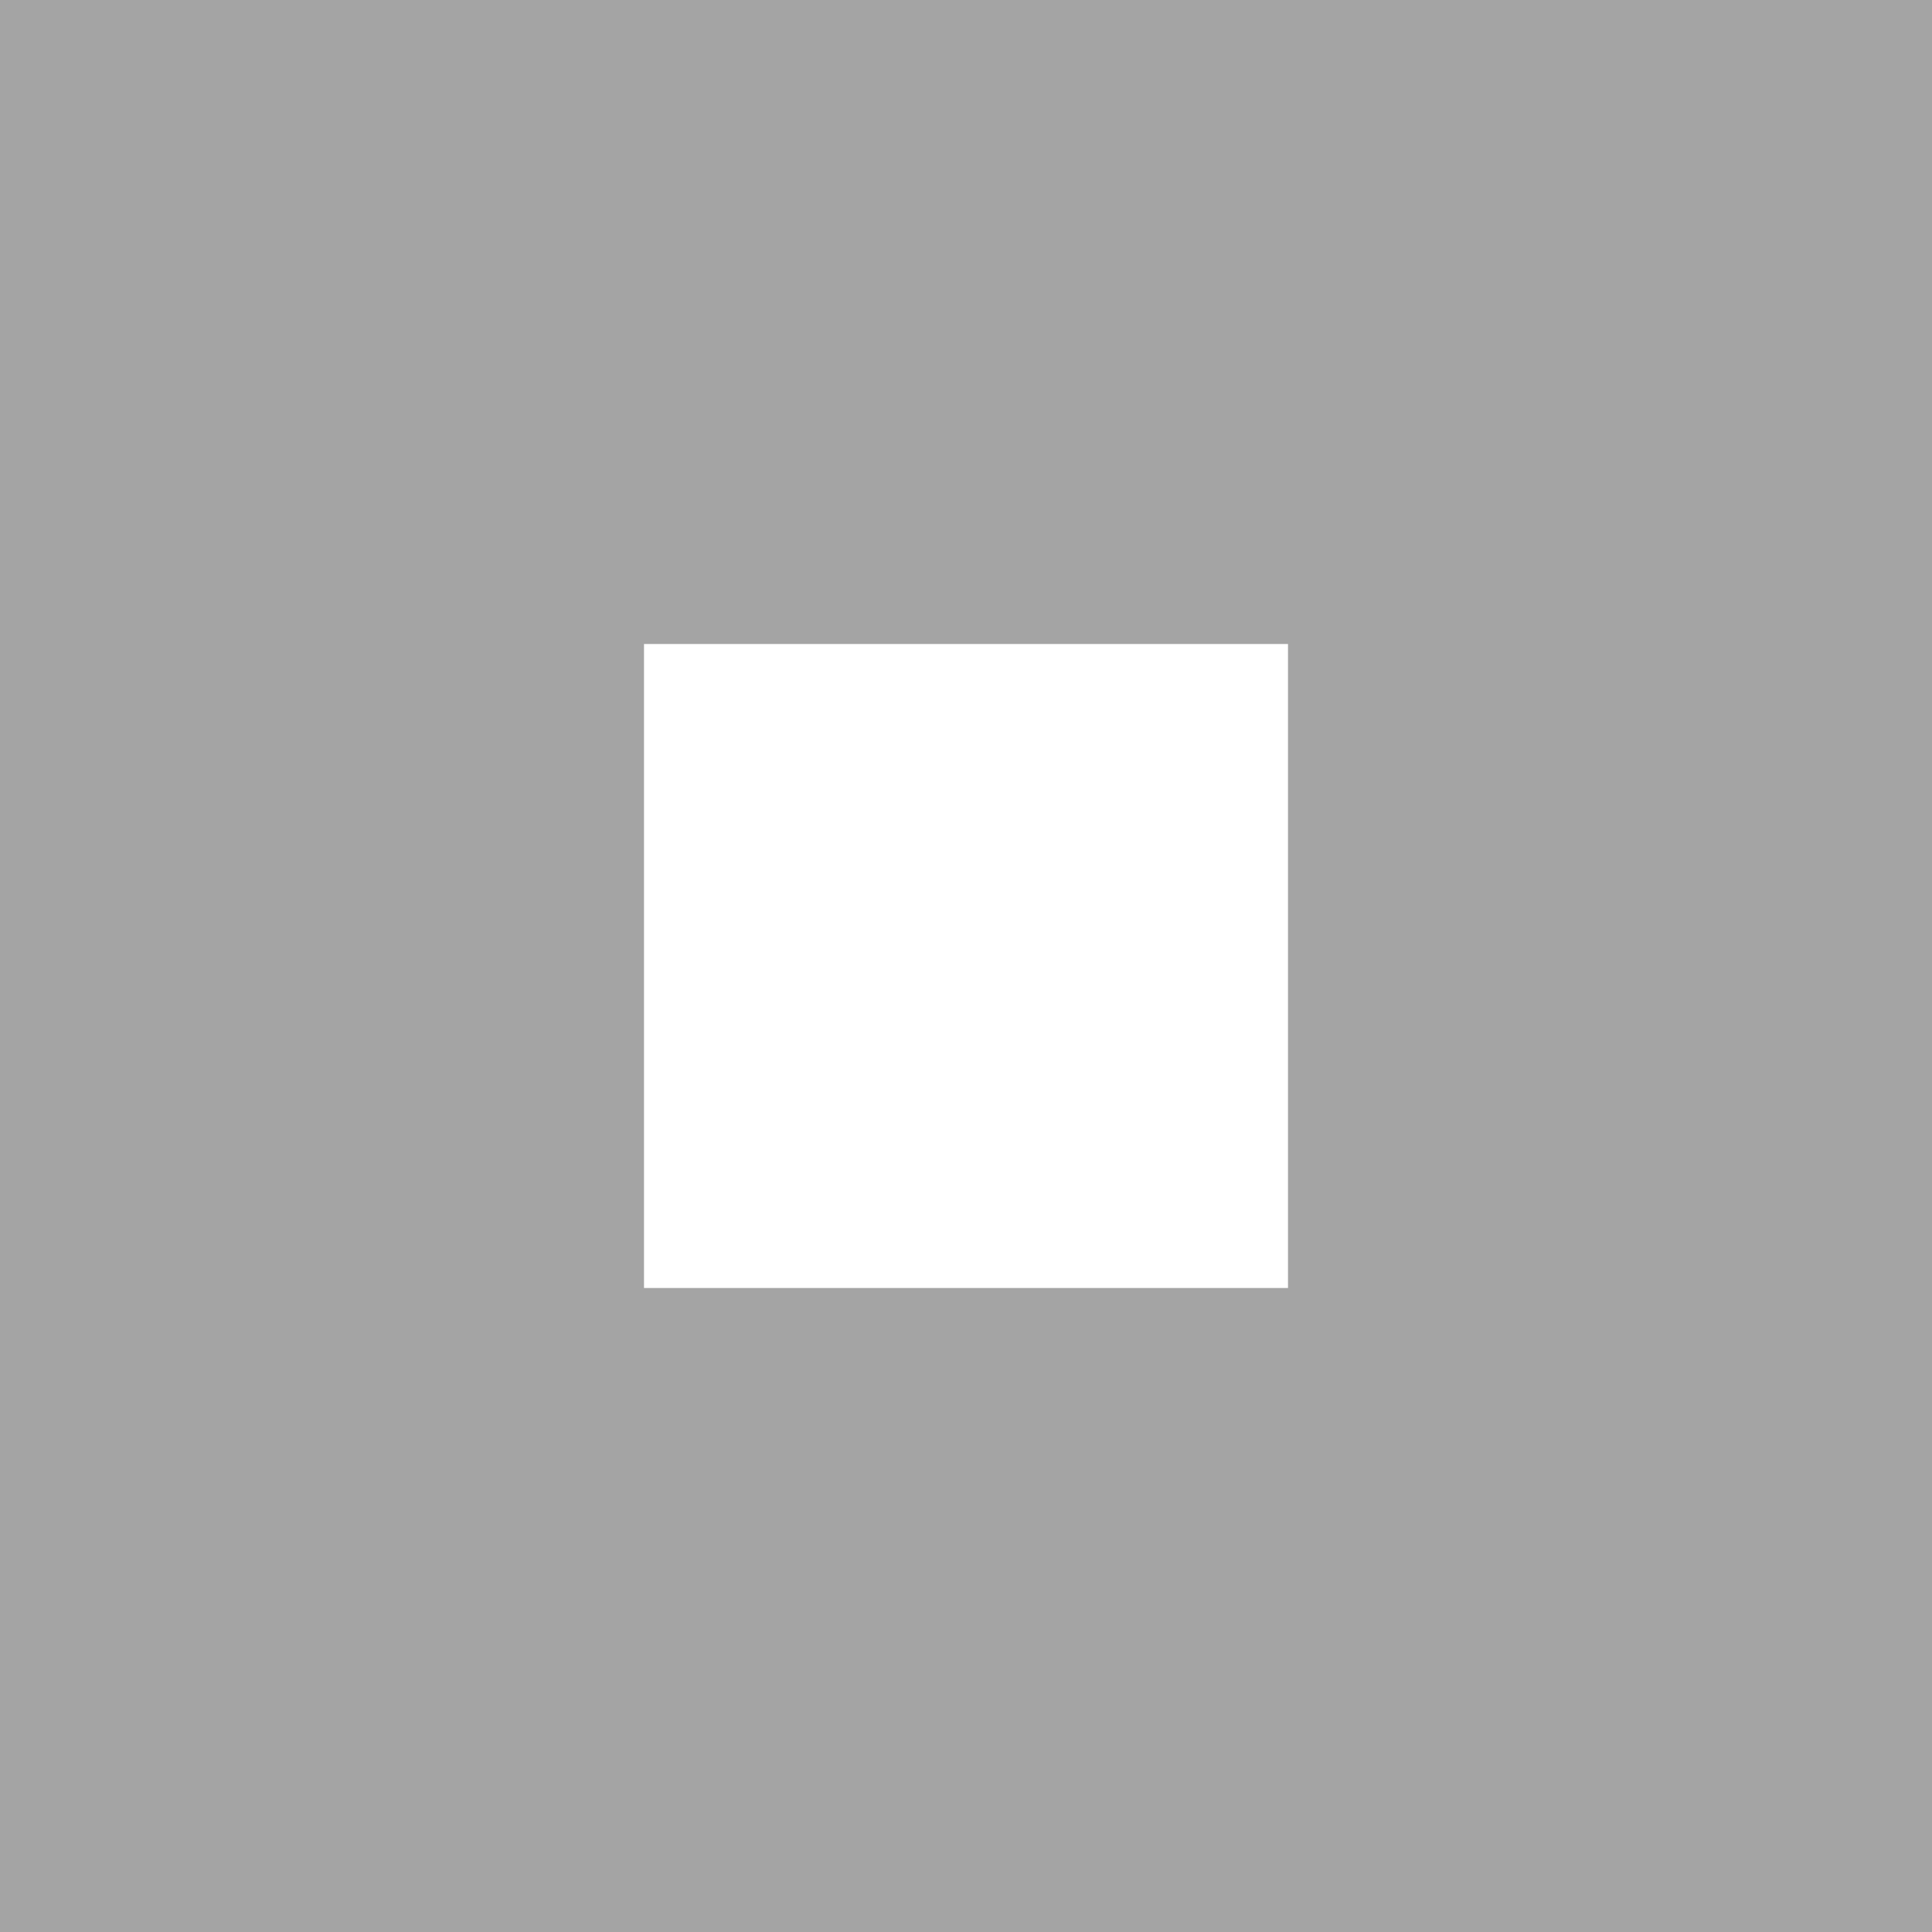
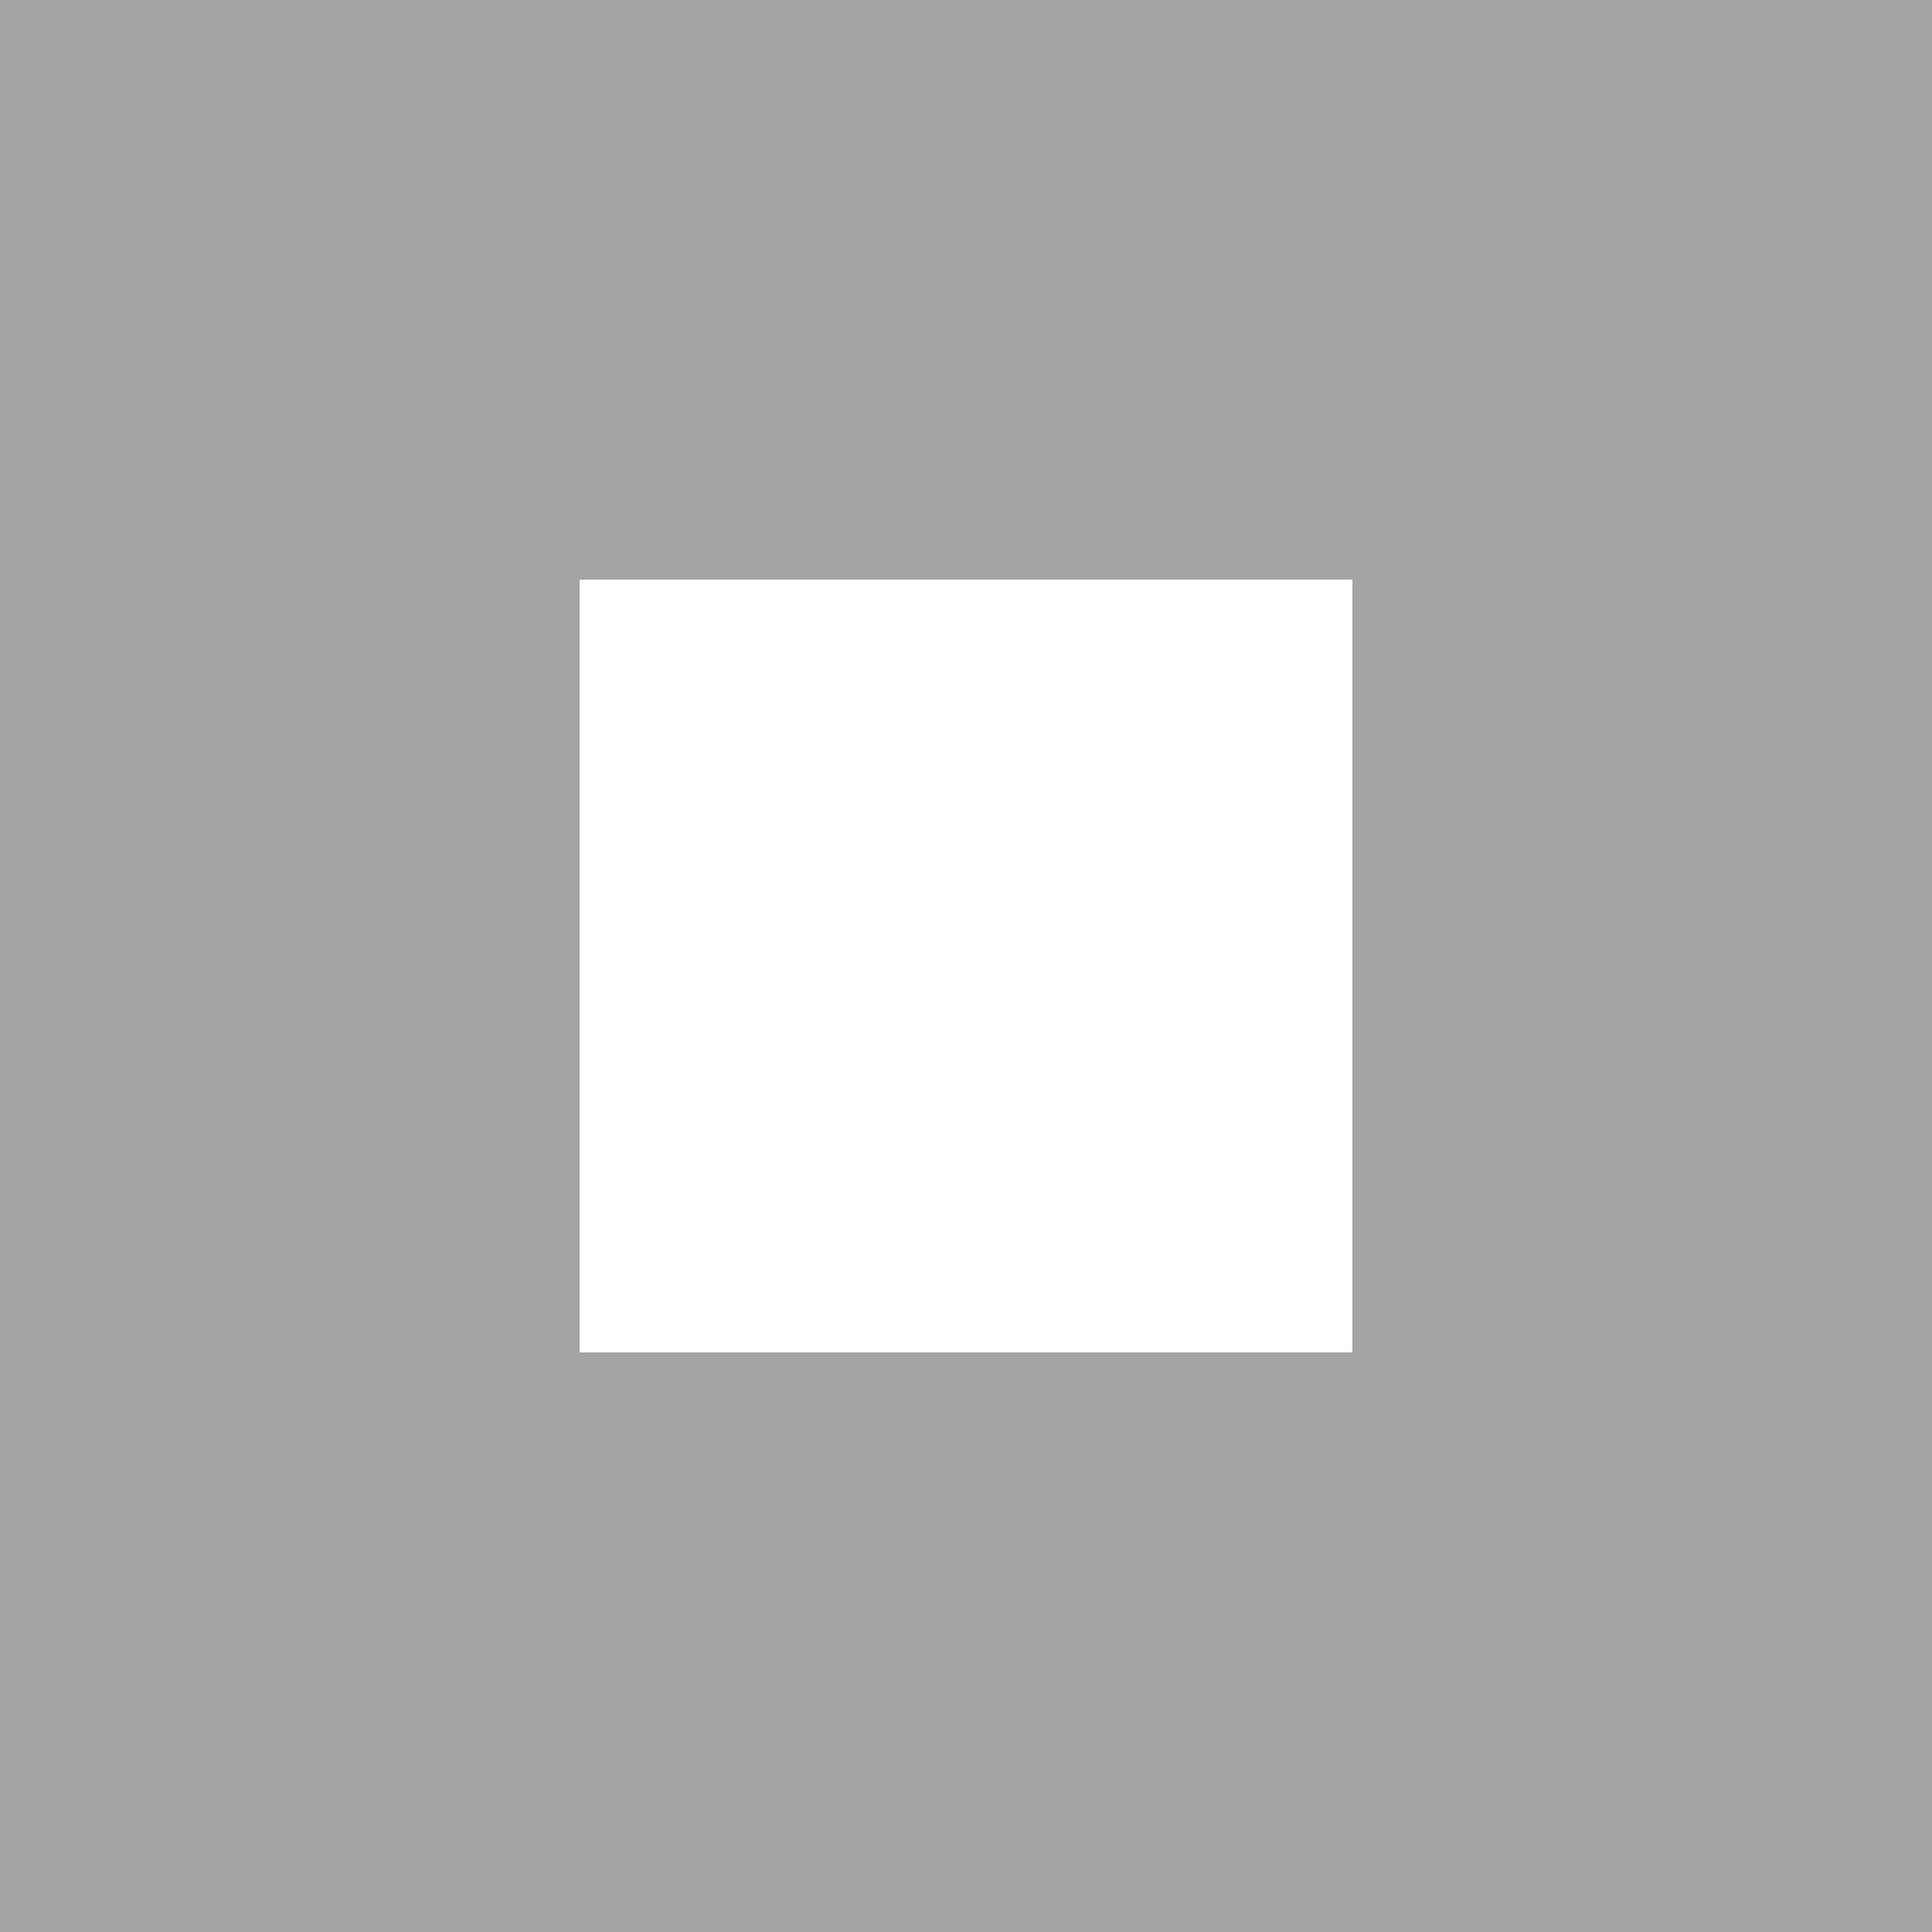
- <svg xmlns="http://www.w3.org/2000/svg" version="1.1" width="3" height="3">
-   <path d="M0 0 h3 v3 h-3z" fill="#a4a4a4" />
-   <path d="M1,1 h1 v1 h-1z" fill="#ffffff" />
+ <svg xmlns="http://www.w3.org/2000/svg" version="1.1" width="5" height="5">
+   <path d="M0 0 h5 v5 h-5z" fill="#a4a4a4" />
+   <path d="M1.5,1.5 h2 v2 h-2z" fill="#ffffff" />
</svg>
